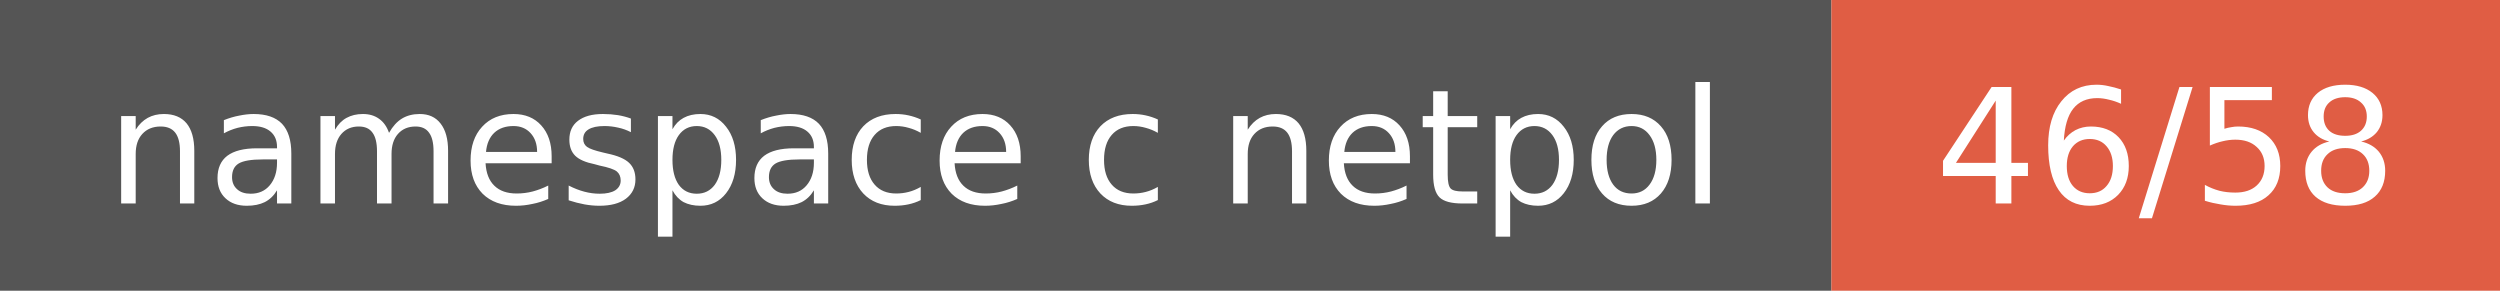
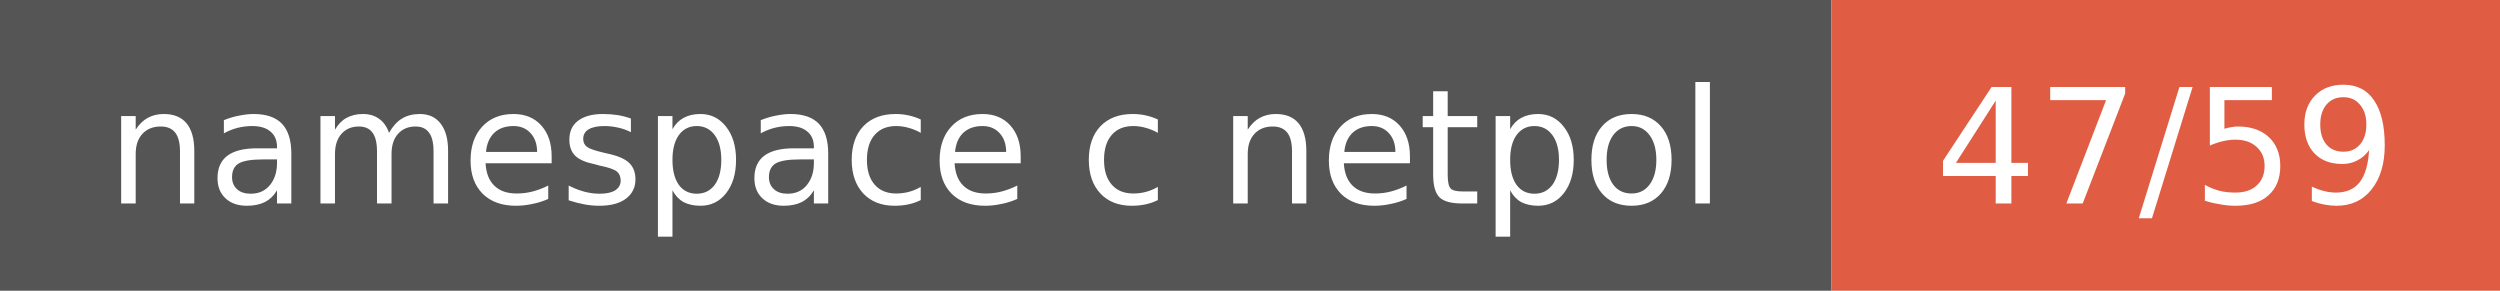
- <svg xmlns="http://www.w3.org/2000/svg" width="172" height="20" role="img" aria-label="namespace с netpol: 46/58">
+ <svg xmlns="http://www.w3.org/2000/svg" width="172" height="20" role="img" aria-label="namespace с netpol: 47/59">
  <style>rect.label-bg{fill:#555}@media (prefers-color-scheme:dark){rect.label-bg{fill:#3f3f3f}}text{font-family:Verdana,DejaVu Sans,Geneva,sans-serif;font-size:11px;fill:#fff}</style>
  <rect class="label-bg" width="126" height="20" />
  <rect x="126" width="46" height="20" fill="#e05d44" />
  <text x="63" y="14" text-anchor="middle">namespace с netpol</text>
-   <text x="149" y="14" text-anchor="middle">46/58</text>
+   <text x="149" y="14" text-anchor="middle">47/59</text>
</svg>
